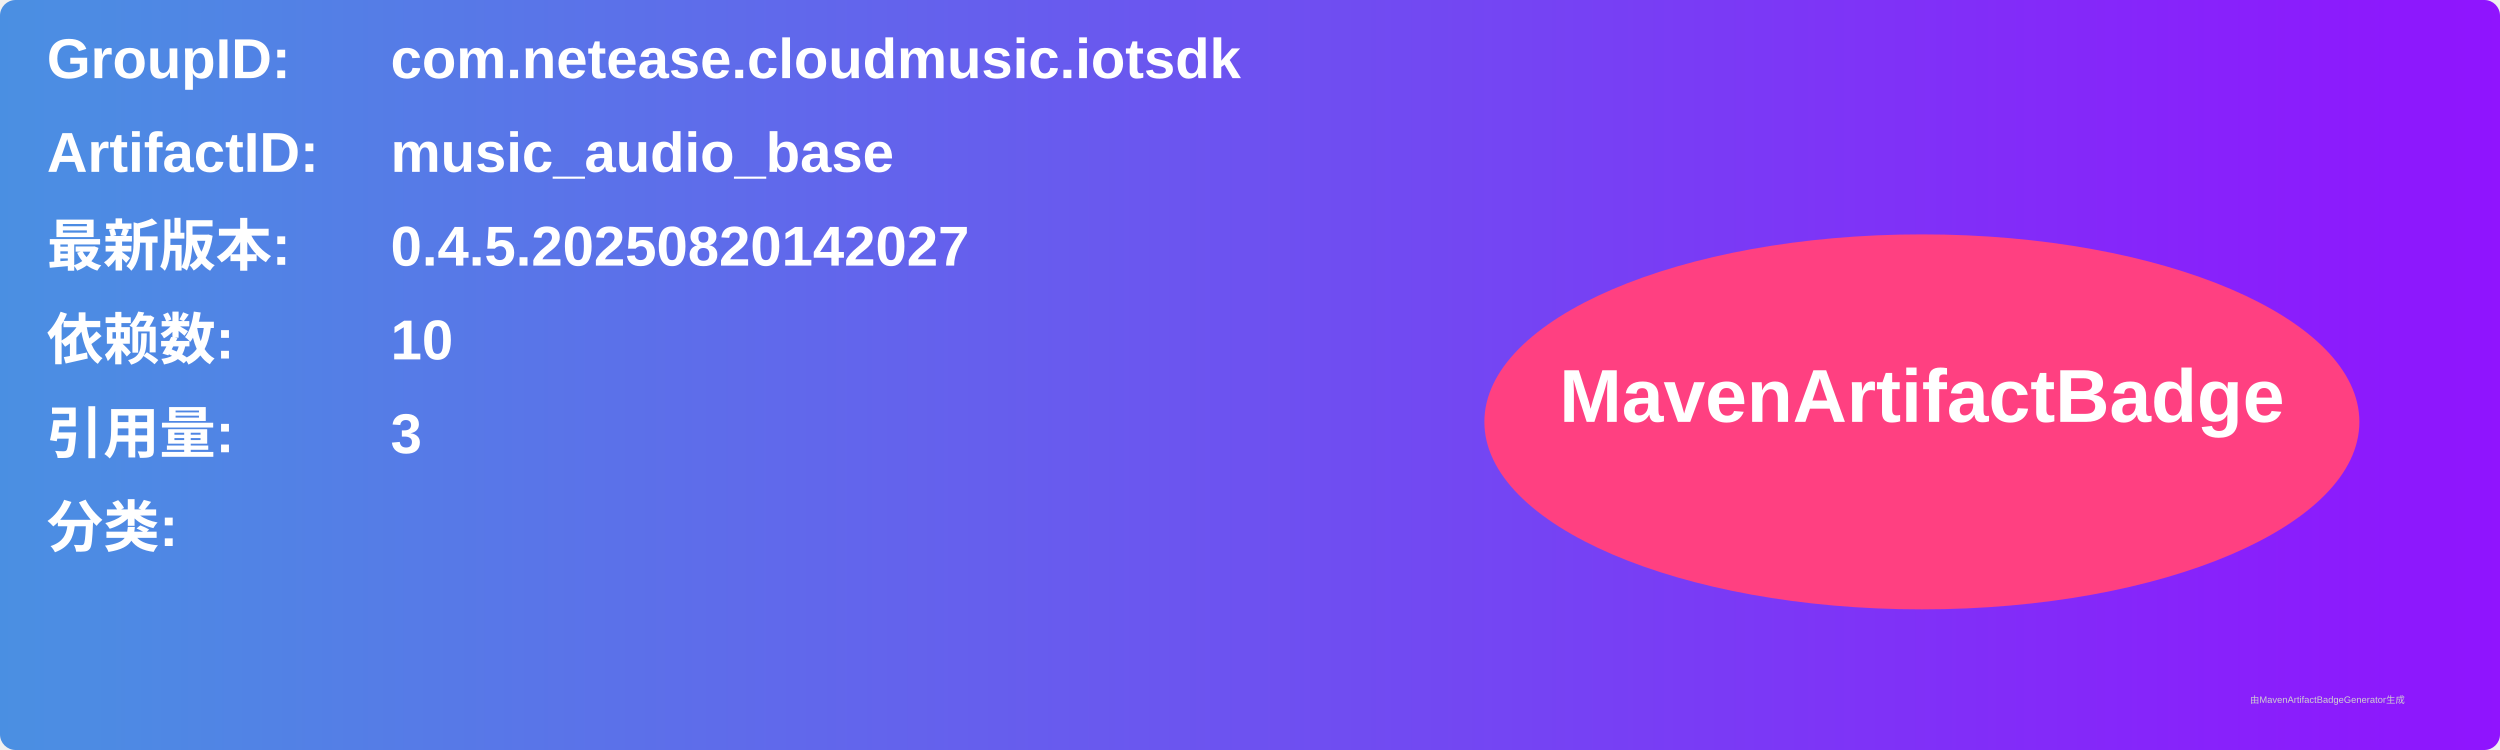
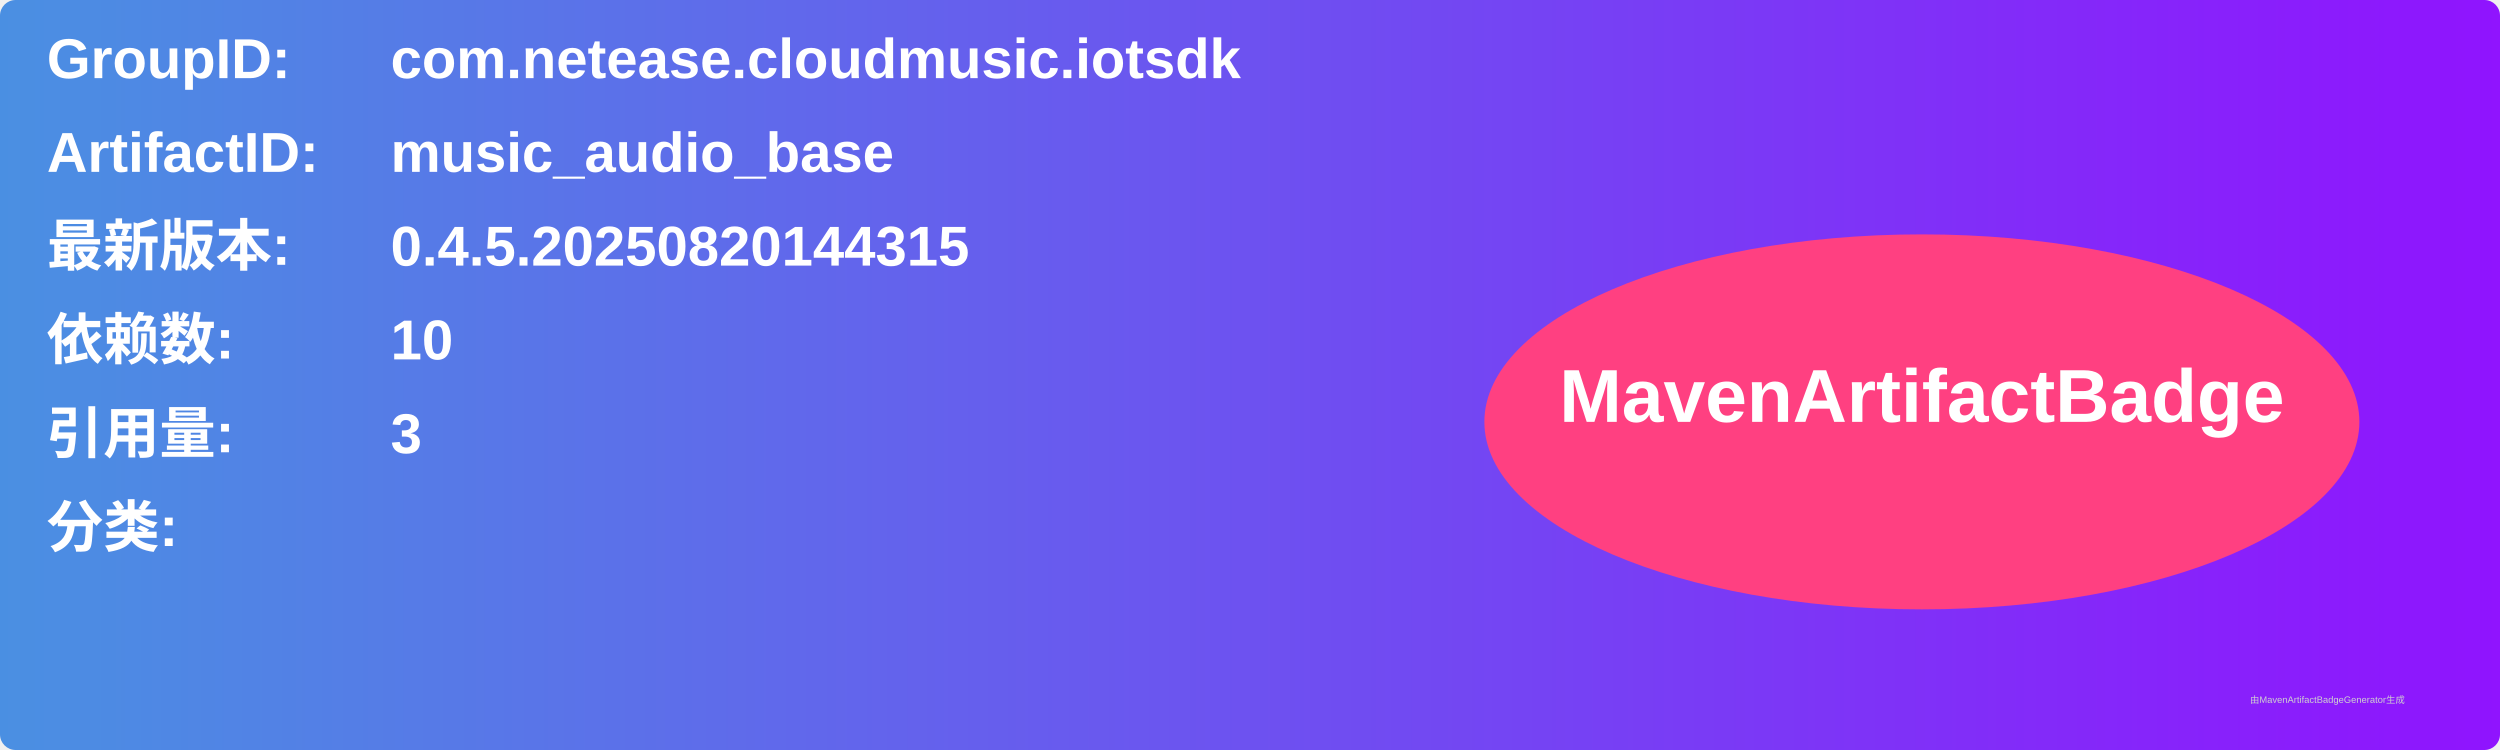
<svg xmlns="http://www.w3.org/2000/svg" width="800" height="240" viewBox="0 0 800 240">
  <linearGradient id="grad" x1="0%" y1="0%" x2="100%" y2="0%">
    <stop offset="0%" stop-color="#4a90e2" />
    <stop offset="100%" stop-color="#9013fe" />
  </linearGradient>
  <rect width="100%" height="100%" rx="5" ry="5" fill="url(#grad)" />
  <g transform="translate(15, 15)">
    <text x="0" y="10" font-family="Arial" font-size="18" fill="white" font-weight="bold" width="260">GroupID:</text>
    <text x="110" y="10" font-family="Arial" font-size="18" fill="white" font-weight="bold" width="460">com.netease.cloudmusic.iotsdk</text>
    <text x="0" y="40" font-family="Arial" font-size="18" fill="white" font-weight="bold" width="260">ArtifactID:</text>
    <text x="110" y="40" font-family="Arial" font-size="18" fill="white" font-weight="bold" width="460">music_audio_base</text>
    <text x="0" y="70" font-family="Arial" font-size="18" fill="white" font-weight="bold">最新版本:</text>
    <text x="110" y="70" font-family="Arial" font-size="18" fill="white" font-weight="bold">
-       <tspan font-weight="bold">0.4.5.20250820142027</tspan>
+       <tspan font-weight="bold">0.4.5.20250820144315</tspan>
    </text>
    <text x="0" y="100" font-family="Arial" font-size="18" fill="white" font-weight="bold">依赖数: </text>
    <text x="110" y="100" font-family="Arial" font-size="18" fill="white">
      <tspan font-weight="bold">10</tspan>
    </text>
    <text x="0" y="130" font-family="Arial" font-size="18" fill="white" font-weight="bold">引用量: </text>
    <text x="110" y="130" font-family="Arial" font-size="18" fill="white">
      <tspan font-weight="bold">3</tspan>
    </text>
    <text x="0" y="160" font-family="Arial" font-size="18" fill="white" font-weight="bold">分类:</text>
    <text x="10" y="190" font-family="Arial" font-size="10" fill="white">
      <tspan font-weight="bold" />
    </text>
    <ellipse cx="600" cy="120" rx="140" ry="60" fill="#ff4081" />
    <text x="600" y="120" text-anchor="middle" font-family="Arial" font-size="24" fill="white" font-weight="bold">MavenArtifactBadge</text>
  </g>
  <text x="720" y="225" font-family="Arial" font-size="3" fill="#d0d0d0">由MavenArtifactBadgeGenerator生成</text>
</svg>
